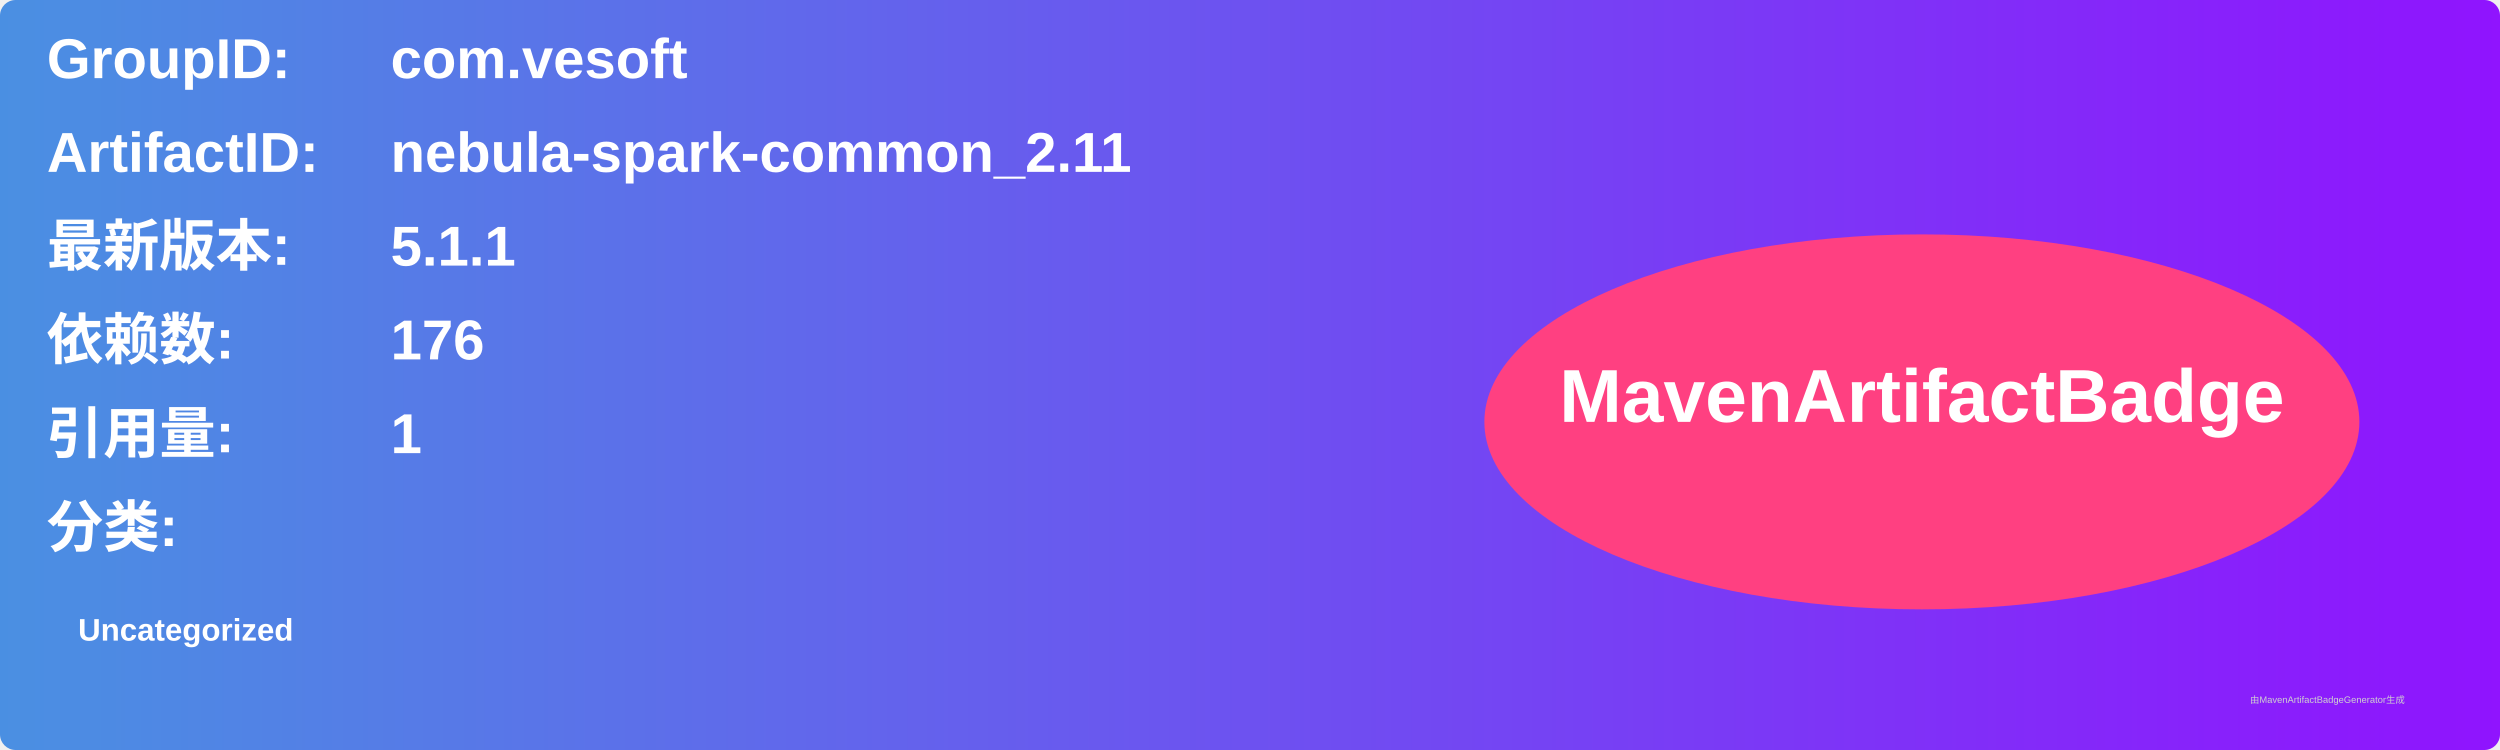
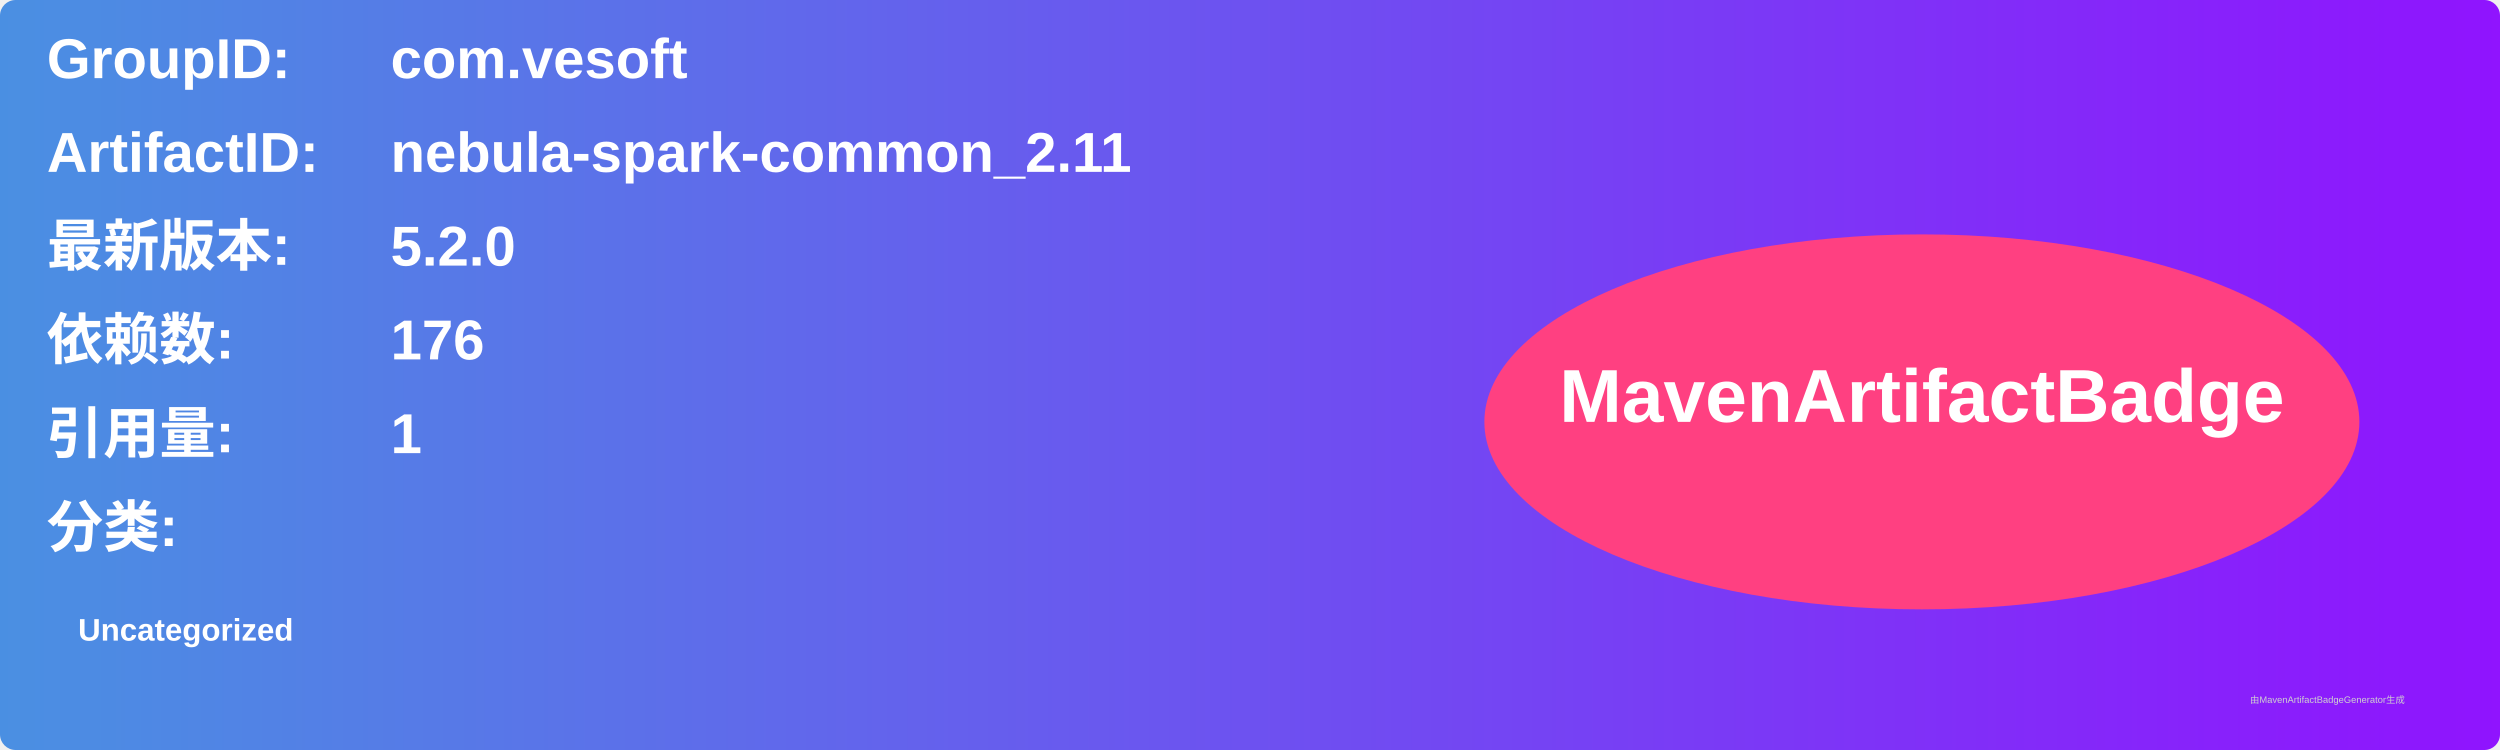
<svg xmlns="http://www.w3.org/2000/svg" width="800" height="240" viewBox="0 0 800 240">
  <linearGradient id="grad" x1="0%" y1="0%" x2="100%" y2="0%">
    <stop offset="0%" stop-color="#4a90e2" />
    <stop offset="100%" stop-color="#9013fe" />
  </linearGradient>
  <rect width="100%" height="100%" rx="5" ry="5" fill="url(#grad)" />
  <g transform="translate(15, 15)">
    <text x="0" y="10" font-family="Arial" font-size="18" fill="white" font-weight="bold" width="260">GroupID:</text>
    <text x="110" y="10" font-family="Arial" font-size="18" fill="white" font-weight="bold" width="460">com.vesoft</text>
    <text x="0" y="40" font-family="Arial" font-size="18" fill="white" font-weight="bold" width="260">ArtifactID:</text>
    <text x="110" y="40" font-family="Arial" font-size="18" fill="white" font-weight="bold" width="460">nebula-spark-common_2.11</text>
    <text x="0" y="70" font-family="Arial" font-size="18" fill="white" font-weight="bold">最新版本:</text>
    <text x="110" y="70" font-family="Arial" font-size="18" fill="white" font-weight="bold">
-       <tspan font-weight="bold">5.1.1</tspan>
+       <tspan font-weight="bold">5.2.0</tspan>
    </text>
    <text x="0" y="100" font-family="Arial" font-size="18" fill="white" font-weight="bold">依赖数: </text>
    <text x="110" y="100" font-family="Arial" font-size="18" fill="white">
      <tspan font-weight="bold">176</tspan>
    </text>
    <text x="0" y="130" font-family="Arial" font-size="18" fill="white" font-weight="bold">引用量: </text>
    <text x="110" y="130" font-family="Arial" font-size="18" fill="white">
      <tspan font-weight="bold">1</tspan>
    </text>
    <text x="0" y="160" font-family="Arial" font-size="18" fill="white" font-weight="bold">分类:</text>
    <text x="10" y="190" font-family="Arial" font-size="10" fill="white">
      <tspan font-weight="bold">Uncategorized</tspan>
    </text>
    <ellipse cx="600" cy="120" rx="140" ry="60" fill="#ff4081" />
    <text x="600" y="120" text-anchor="middle" font-family="Arial" font-size="24" fill="white" font-weight="bold">MavenArtifactBadge</text>
  </g>
  <text x="720" y="225" font-family="Arial" font-size="3" fill="#d0d0d0">由MavenArtifactBadgeGenerator生成</text>
</svg>
